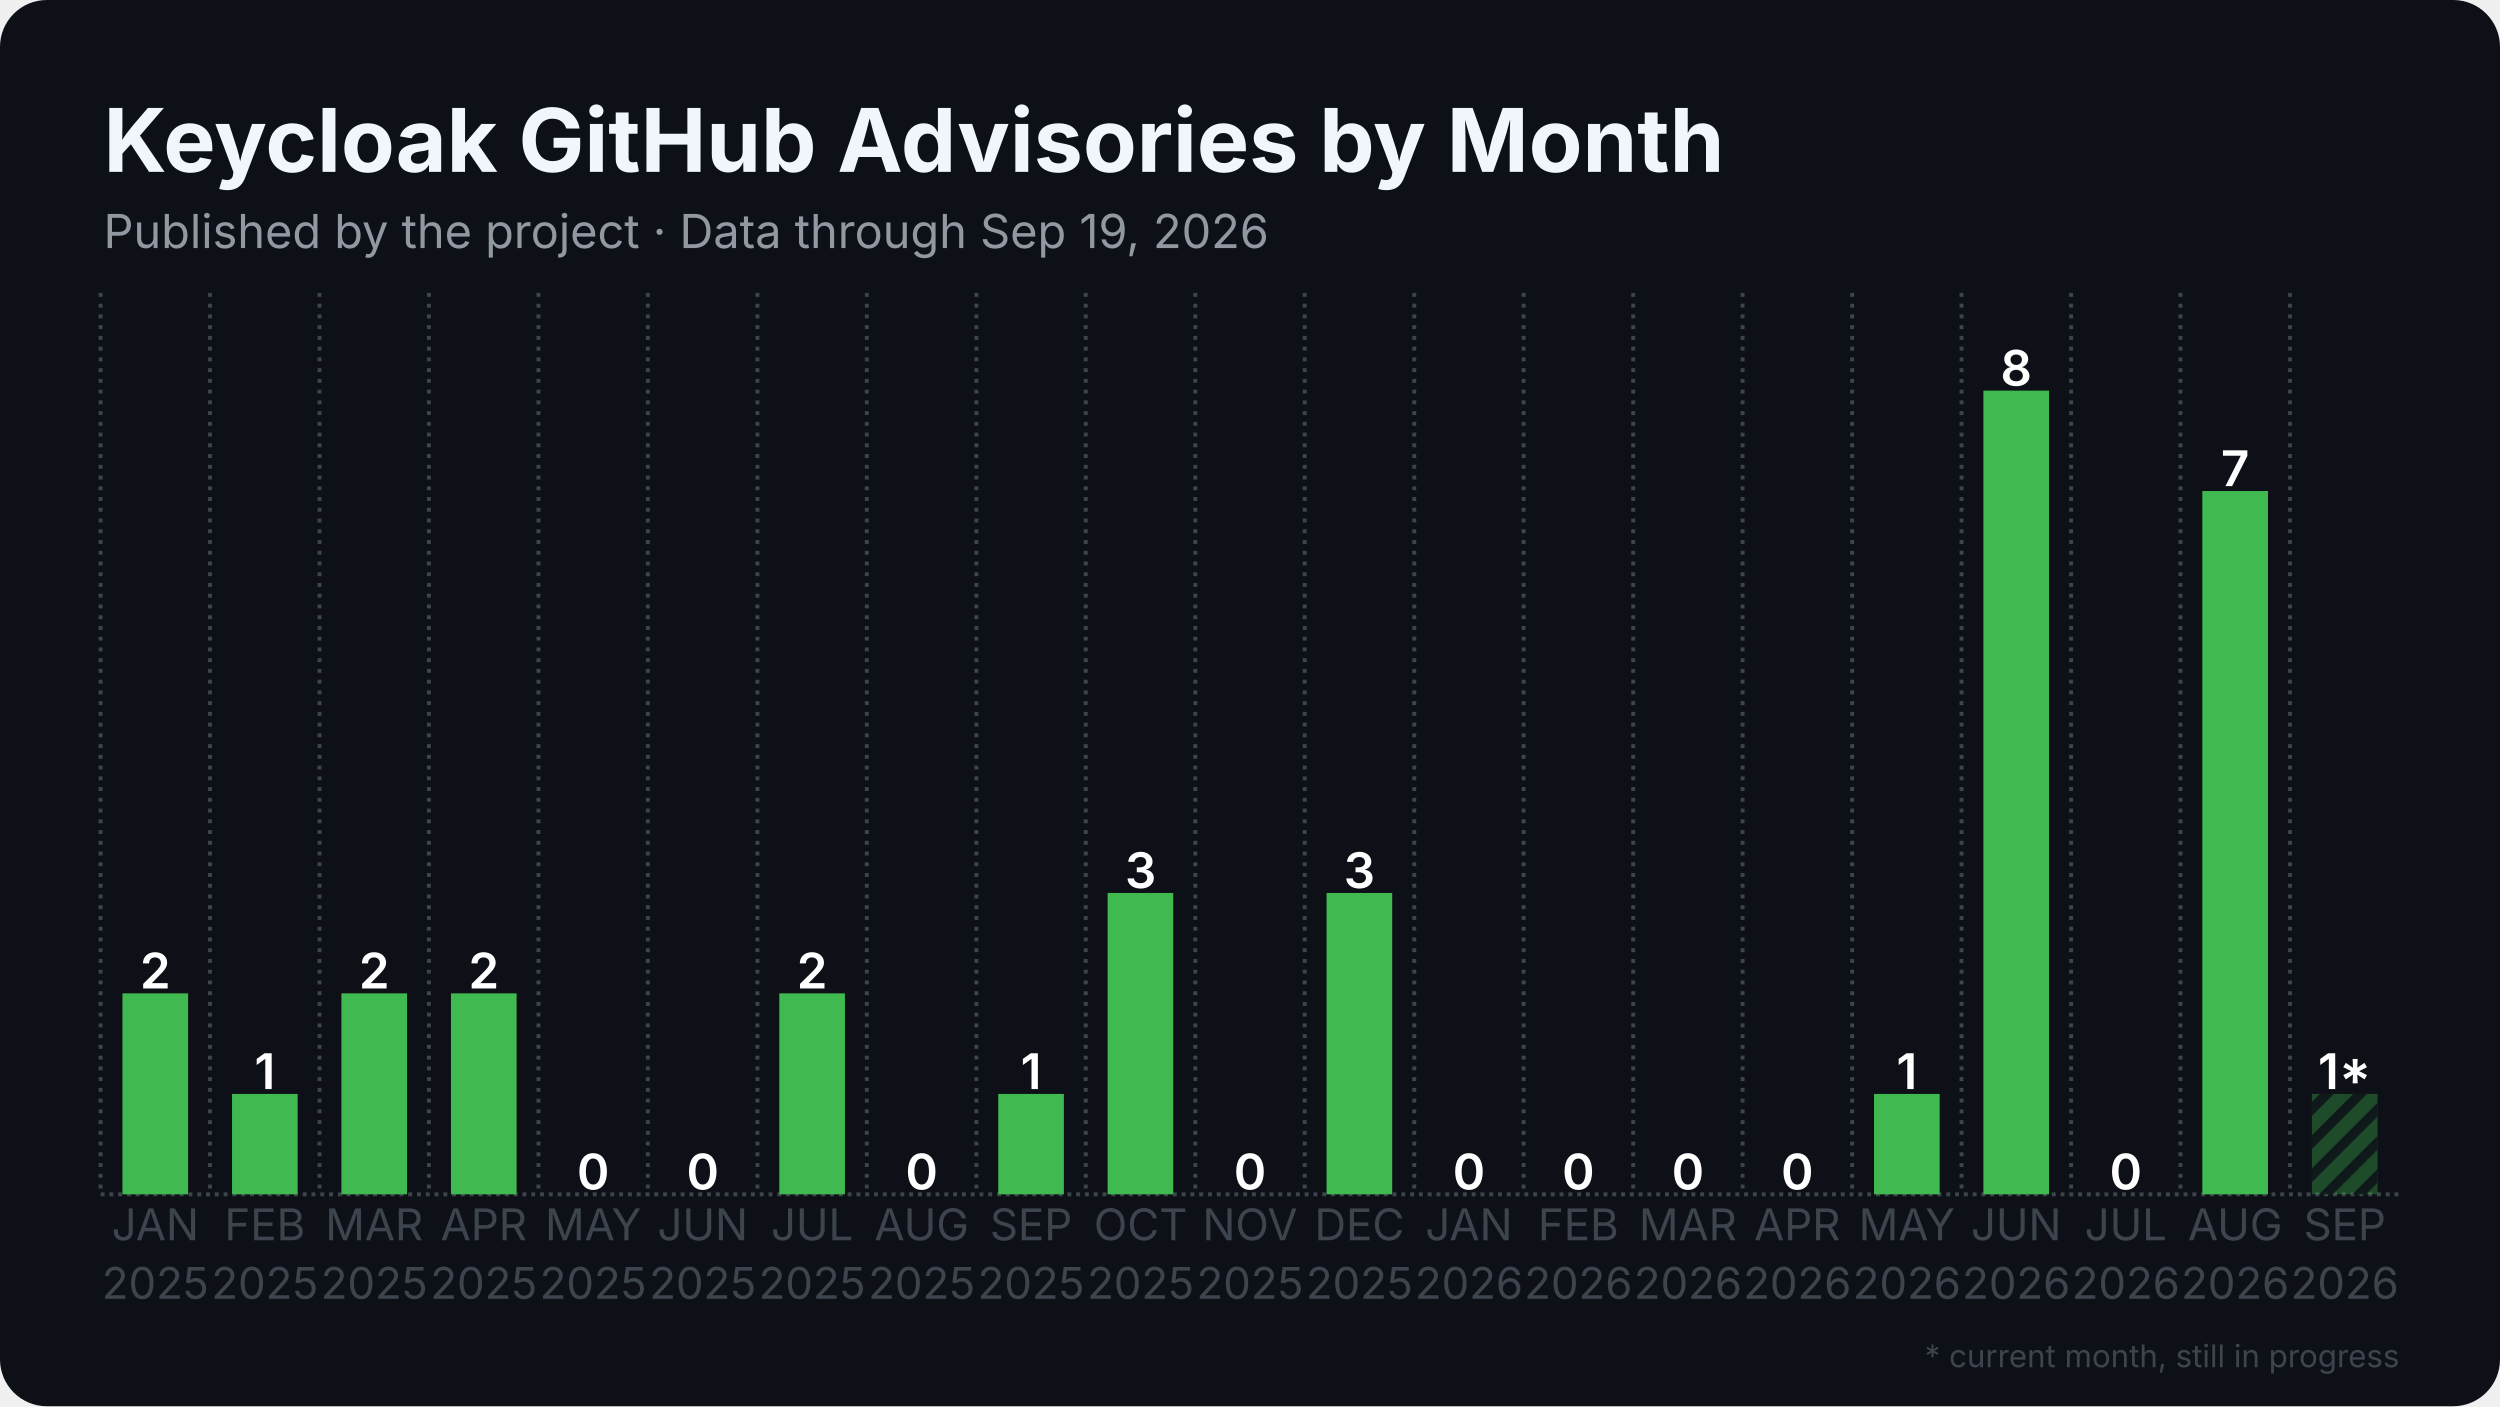
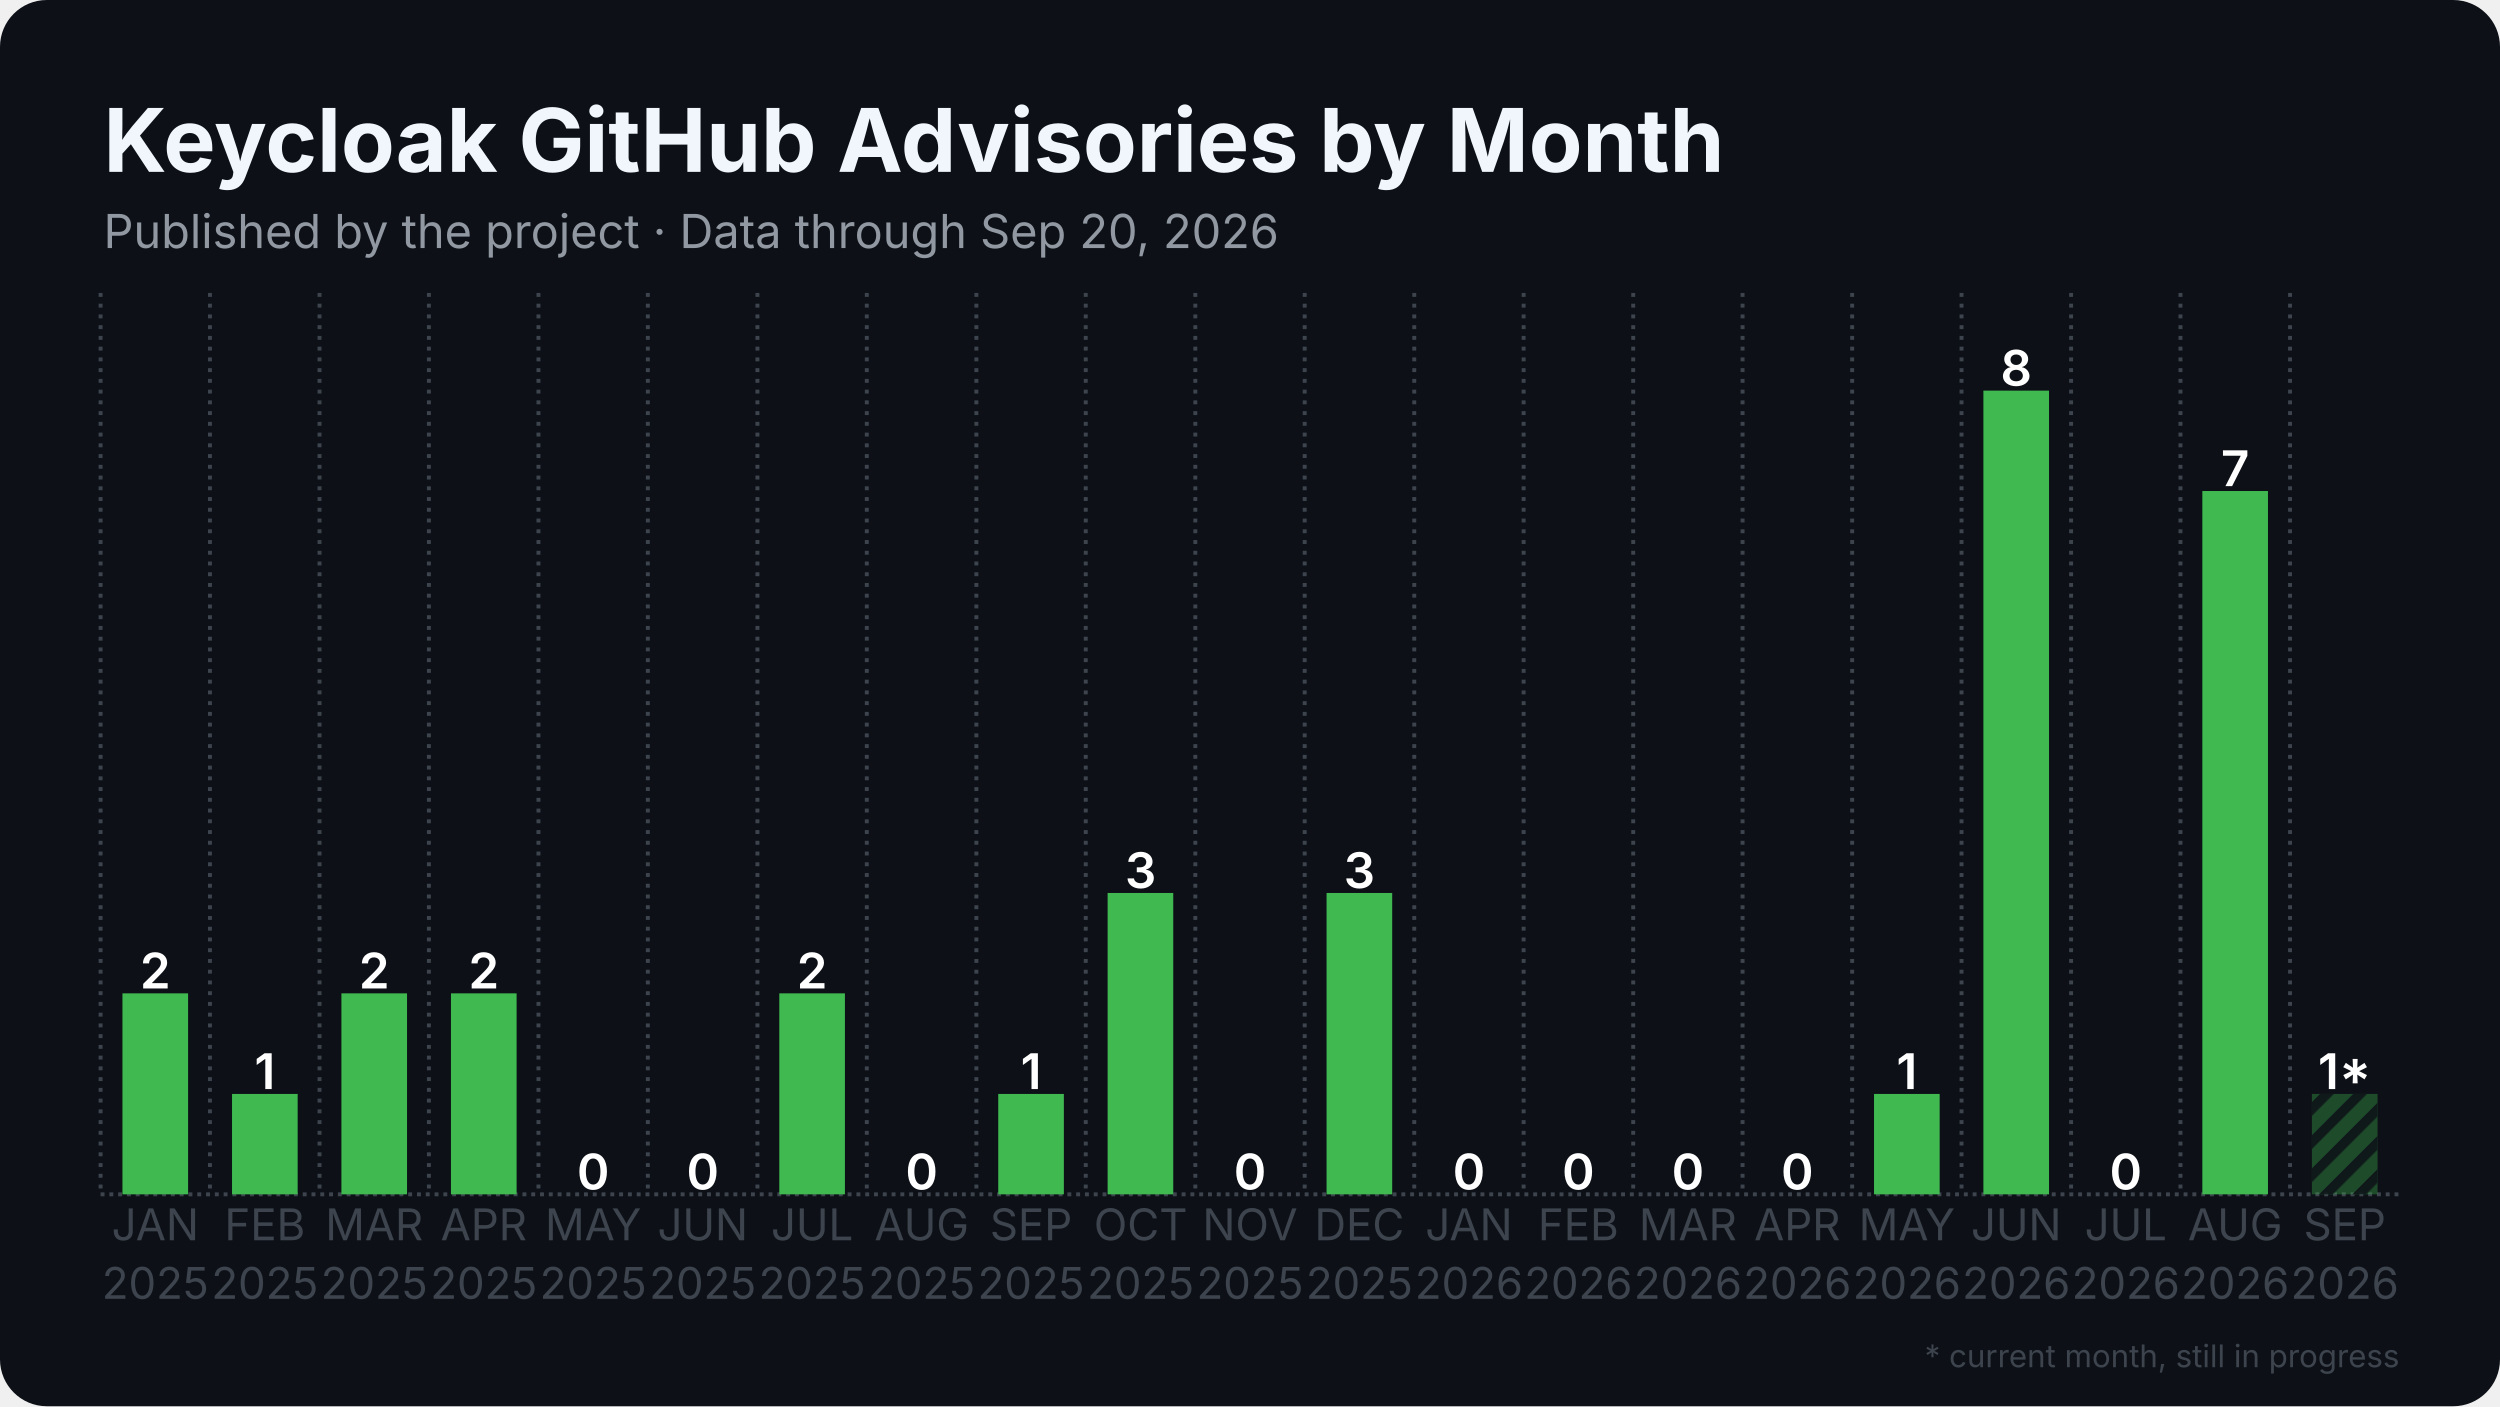
<svg xmlns="http://www.w3.org/2000/svg" width="1280" height="720" viewBox="0 0 1280 720">
  <rect width="1280" height="720" rx="24" fill="#0d1117" />
  <defs>
    <pattern id="stripes" width="12" height="12" patternUnits="userSpaceOnUse" patternTransform="rotate(45)">
      <rect width="12" height="12" fill="none" />
      <rect width="5" height="12" fill="#0d1117" opacity="0.85" />
    </pattern>
  </defs>
  <line x1="51.5" y1="611.5" x2="1228.5" y2="611.5" stroke="#3d444d" stroke-width="2" stroke-dasharray="2 2.5" />
  <line x1="51.5" y1="150.0" x2="51.5" y2="611.5" stroke="#3d444d" stroke-width="2" stroke-dasharray="2 3.5" />
  <line x1="107.5" y1="150.0" x2="107.5" y2="611.5" stroke="#3d444d" stroke-width="2" stroke-dasharray="2 3.5" />
  <line x1="163.6" y1="150.0" x2="163.6" y2="611.5" stroke="#3d444d" stroke-width="2" stroke-dasharray="2 3.5" />
  <line x1="219.6" y1="150.0" x2="219.6" y2="611.5" stroke="#3d444d" stroke-width="2" stroke-dasharray="2 3.5" />
  <line x1="275.7" y1="150.0" x2="275.7" y2="611.5" stroke="#3d444d" stroke-width="2" stroke-dasharray="2 3.5" />
  <line x1="331.7" y1="150.0" x2="331.7" y2="611.5" stroke="#3d444d" stroke-width="2" stroke-dasharray="2 3.5" />
  <line x1="387.8" y1="150.0" x2="387.8" y2="611.5" stroke="#3d444d" stroke-width="2" stroke-dasharray="2 3.5" />
  <line x1="443.8" y1="150.0" x2="443.8" y2="611.5" stroke="#3d444d" stroke-width="2" stroke-dasharray="2 3.5" />
  <line x1="499.9" y1="150.0" x2="499.9" y2="611.5" stroke="#3d444d" stroke-width="2" stroke-dasharray="2 3.5" />
  <line x1="555.9" y1="150.0" x2="555.9" y2="611.5" stroke="#3d444d" stroke-width="2" stroke-dasharray="2 3.5" />
  <line x1="612.0" y1="150.0" x2="612.0" y2="611.5" stroke="#3d444d" stroke-width="2" stroke-dasharray="2 3.5" />
  <line x1="668.0" y1="150.0" x2="668.0" y2="611.5" stroke="#3d444d" stroke-width="2" stroke-dasharray="2 3.5" />
  <line x1="724.1" y1="150.0" x2="724.1" y2="611.5" stroke="#3d444d" stroke-width="2" stroke-dasharray="2 3.5" />
  <line x1="780.1" y1="150.0" x2="780.1" y2="611.5" stroke="#3d444d" stroke-width="2" stroke-dasharray="2 3.5" />
  <line x1="836.2" y1="150.0" x2="836.2" y2="611.5" stroke="#3d444d" stroke-width="2" stroke-dasharray="2 3.5" />
  <line x1="892.2" y1="150.0" x2="892.2" y2="611.5" stroke="#3d444d" stroke-width="2" stroke-dasharray="2 3.5" />
  <line x1="948.3" y1="150.0" x2="948.3" y2="611.5" stroke="#3d444d" stroke-width="2" stroke-dasharray="2 3.5" />
  <line x1="1004.3" y1="150.0" x2="1004.3" y2="611.5" stroke="#3d444d" stroke-width="2" stroke-dasharray="2 3.5" />
  <line x1="1060.4" y1="150.0" x2="1060.4" y2="611.5" stroke="#3d444d" stroke-width="2" stroke-dasharray="2 3.5" />
  <line x1="1116.4" y1="150.0" x2="1116.4" y2="611.5" stroke="#3d444d" stroke-width="2" stroke-dasharray="2 3.5" />
  <line x1="1172.5" y1="150.0" x2="1172.5" y2="611.5" stroke="#3d444d" stroke-width="2" stroke-dasharray="2 3.5" />
  <rect x="62.7" y="508.6" width="33.6" height="102.9" fill="#3fb950" />
  <text x="79.5" y="506.1" text-anchor="middle" font-family="Inter, Segoe UI, Helvetica, Arial, sans-serif" font-size="25.2" font-weight="600" fill="#ffffff">2</text>
  <rect x="118.8" y="560.1" width="33.6" height="51.4" fill="#3fb950" />
  <text x="135.6" y="557.6" text-anchor="middle" font-family="Inter, Segoe UI, Helvetica, Arial, sans-serif" font-size="25.2" font-weight="600" fill="#ffffff">1</text>
  <rect x="174.8" y="508.6" width="33.6" height="102.9" fill="#3fb950" />
  <text x="191.6" y="506.1" text-anchor="middle" font-family="Inter, Segoe UI, Helvetica, Arial, sans-serif" font-size="25.2" font-weight="600" fill="#ffffff">2</text>
  <rect x="230.9" y="508.6" width="33.6" height="102.9" fill="#3fb950" />
  <text x="247.7" y="506.1" text-anchor="middle" font-family="Inter, Segoe UI, Helvetica, Arial, sans-serif" font-size="25.2" font-weight="600" fill="#ffffff">2</text>
  <rect x="286.9" y="611.5" width="33.6" height="0.0" fill="#3fb950" />
  <text x="303.7" y="609.0" text-anchor="middle" font-family="Inter, Segoe UI, Helvetica, Arial, sans-serif" font-size="25.2" font-weight="600" fill="#ffffff">0</text>
  <rect x="342.9" y="611.5" width="33.6" height="0.0" fill="#3fb950" />
  <text x="359.8" y="609.0" text-anchor="middle" font-family="Inter, Segoe UI, Helvetica, Arial, sans-serif" font-size="25.2" font-weight="600" fill="#ffffff">0</text>
  <rect x="399.0" y="508.6" width="33.6" height="102.9" fill="#3fb950" />
  <text x="415.8" y="506.1" text-anchor="middle" font-family="Inter, Segoe UI, Helvetica, Arial, sans-serif" font-size="25.2" font-weight="600" fill="#ffffff">2</text>
  <rect x="455.0" y="611.5" width="33.6" height="0.0" fill="#3fb950" />
  <text x="471.9" y="609.0" text-anchor="middle" font-family="Inter, Segoe UI, Helvetica, Arial, sans-serif" font-size="25.2" font-weight="600" fill="#ffffff">0</text>
  <rect x="511.1" y="560.1" width="33.6" height="51.4" fill="#3fb950" />
  <text x="527.9" y="557.6" text-anchor="middle" font-family="Inter, Segoe UI, Helvetica, Arial, sans-serif" font-size="25.2" font-weight="600" fill="#ffffff">1</text>
  <rect x="567.1" y="457.2" width="33.6" height="154.3" fill="#3fb950" />
  <text x="584.0" y="454.7" text-anchor="middle" font-family="Inter, Segoe UI, Helvetica, Arial, sans-serif" font-size="25.2" font-weight="600" fill="#ffffff">3</text>
  <rect x="623.2" y="611.5" width="33.6" height="0.0" fill="#3fb950" />
  <text x="640.0" y="609.0" text-anchor="middle" font-family="Inter, Segoe UI, Helvetica, Arial, sans-serif" font-size="25.2" font-weight="600" fill="#ffffff">0</text>
  <rect x="679.2" y="457.2" width="33.6" height="154.3" fill="#3fb950" />
  <text x="696.0" y="454.7" text-anchor="middle" font-family="Inter, Segoe UI, Helvetica, Arial, sans-serif" font-size="25.2" font-weight="600" fill="#ffffff">3</text>
  <rect x="735.3" y="611.5" width="33.6" height="0.0" fill="#3fb950" />
  <text x="752.1" y="609.0" text-anchor="middle" font-family="Inter, Segoe UI, Helvetica, Arial, sans-serif" font-size="25.2" font-weight="600" fill="#ffffff">0</text>
  <rect x="791.3" y="611.5" width="33.6" height="0.0" fill="#3fb950" />
  <text x="808.1" y="609.0" text-anchor="middle" font-family="Inter, Segoe UI, Helvetica, Arial, sans-serif" font-size="25.2" font-weight="600" fill="#ffffff">0</text>
  <rect x="847.4" y="611.5" width="33.6" height="0.0" fill="#3fb950" />
  <text x="864.2" y="609.0" text-anchor="middle" font-family="Inter, Segoe UI, Helvetica, Arial, sans-serif" font-size="25.2" font-weight="600" fill="#ffffff">0</text>
  <rect x="903.4" y="611.5" width="33.6" height="0.0" fill="#3fb950" />
  <text x="920.2" y="609.0" text-anchor="middle" font-family="Inter, Segoe UI, Helvetica, Arial, sans-serif" font-size="25.2" font-weight="600" fill="#ffffff">0</text>
  <rect x="959.5" y="560.1" width="33.6" height="51.4" fill="#3fb950" />
  <text x="976.3" y="557.6" text-anchor="middle" font-family="Inter, Segoe UI, Helvetica, Arial, sans-serif" font-size="25.2" font-weight="600" fill="#ffffff">1</text>
  <rect x="1015.5" y="200.0" width="33.6" height="411.5" fill="#3fb950" />
  <text x="1032.3" y="197.5" text-anchor="middle" font-family="Inter, Segoe UI, Helvetica, Arial, sans-serif" font-size="25.2" font-weight="600" fill="#ffffff">8</text>
  <rect x="1071.6" y="611.5" width="33.6" height="0.0" fill="#3fb950" />
  <text x="1088.4" y="609.0" text-anchor="middle" font-family="Inter, Segoe UI, Helvetica, Arial, sans-serif" font-size="25.2" font-weight="600" fill="#ffffff">0</text>
  <rect x="1127.6" y="251.4" width="33.6" height="360.1" fill="#3fb950" />
  <text x="1144.4" y="248.9" text-anchor="middle" font-family="Inter, Segoe UI, Helvetica, Arial, sans-serif" font-size="25.2" font-weight="600" fill="#ffffff">7</text>
  <rect x="1183.7" y="560.1" width="33.6" height="51.4" fill="#3fb950" opacity="0.35" />
  <rect x="1183.7" y="560.1" width="33.6" height="51.4" fill="url(#stripes)" />
  <text x="1200.5" y="557.6" text-anchor="middle" font-family="Inter, Segoe UI, Helvetica, Arial, sans-serif" font-size="25.2" font-weight="600" fill="#ffffff">1*</text>
  <text x="79.5" y="635" text-anchor="middle" font-family="Inter, Segoe UI, Helvetica, Arial, sans-serif" font-size="22.4" fill="#3d444d">JAN</text>
  <text x="79.5" y="665" text-anchor="middle" font-family="Inter, Segoe UI, Helvetica, Arial, sans-serif" font-size="22.4" fill="#3d444d">2025</text>
  <text x="135.6" y="635" text-anchor="middle" font-family="Inter, Segoe UI, Helvetica, Arial, sans-serif" font-size="22.4" fill="#3d444d">FEB</text>
  <text x="135.6" y="665" text-anchor="middle" font-family="Inter, Segoe UI, Helvetica, Arial, sans-serif" font-size="22.4" fill="#3d444d">2025</text>
  <text x="191.6" y="635" text-anchor="middle" font-family="Inter, Segoe UI, Helvetica, Arial, sans-serif" font-size="22.4" fill="#3d444d">MAR</text>
  <text x="191.6" y="665" text-anchor="middle" font-family="Inter, Segoe UI, Helvetica, Arial, sans-serif" font-size="22.4" fill="#3d444d">2025</text>
  <text x="247.7" y="635" text-anchor="middle" font-family="Inter, Segoe UI, Helvetica, Arial, sans-serif" font-size="22.4" fill="#3d444d">APR</text>
  <text x="247.7" y="665" text-anchor="middle" font-family="Inter, Segoe UI, Helvetica, Arial, sans-serif" font-size="22.4" fill="#3d444d">2025</text>
  <text x="303.7" y="635" text-anchor="middle" font-family="Inter, Segoe UI, Helvetica, Arial, sans-serif" font-size="22.4" fill="#3d444d">MAY</text>
  <text x="303.7" y="665" text-anchor="middle" font-family="Inter, Segoe UI, Helvetica, Arial, sans-serif" font-size="22.4" fill="#3d444d">2025</text>
  <text x="359.8" y="635" text-anchor="middle" font-family="Inter, Segoe UI, Helvetica, Arial, sans-serif" font-size="22.4" fill="#3d444d">JUN</text>
  <text x="359.8" y="665" text-anchor="middle" font-family="Inter, Segoe UI, Helvetica, Arial, sans-serif" font-size="22.4" fill="#3d444d">2025</text>
  <text x="415.8" y="635" text-anchor="middle" font-family="Inter, Segoe UI, Helvetica, Arial, sans-serif" font-size="22.4" fill="#3d444d">JUL</text>
  <text x="415.8" y="665" text-anchor="middle" font-family="Inter, Segoe UI, Helvetica, Arial, sans-serif" font-size="22.4" fill="#3d444d">2025</text>
  <text x="471.9" y="635" text-anchor="middle" font-family="Inter, Segoe UI, Helvetica, Arial, sans-serif" font-size="22.4" fill="#3d444d">AUG</text>
  <text x="471.9" y="665" text-anchor="middle" font-family="Inter, Segoe UI, Helvetica, Arial, sans-serif" font-size="22.4" fill="#3d444d">2025</text>
  <text x="527.9" y="635" text-anchor="middle" font-family="Inter, Segoe UI, Helvetica, Arial, sans-serif" font-size="22.4" fill="#3d444d">SEP</text>
  <text x="527.9" y="665" text-anchor="middle" font-family="Inter, Segoe UI, Helvetica, Arial, sans-serif" font-size="22.4" fill="#3d444d">2025</text>
  <text x="584.0" y="635" text-anchor="middle" font-family="Inter, Segoe UI, Helvetica, Arial, sans-serif" font-size="22.4" fill="#3d444d">OCT</text>
  <text x="584.0" y="665" text-anchor="middle" font-family="Inter, Segoe UI, Helvetica, Arial, sans-serif" font-size="22.4" fill="#3d444d">2025</text>
  <text x="640.0" y="635" text-anchor="middle" font-family="Inter, Segoe UI, Helvetica, Arial, sans-serif" font-size="22.4" fill="#3d444d">NOV</text>
  <text x="640.0" y="665" text-anchor="middle" font-family="Inter, Segoe UI, Helvetica, Arial, sans-serif" font-size="22.4" fill="#3d444d">2025</text>
  <text x="696.0" y="635" text-anchor="middle" font-family="Inter, Segoe UI, Helvetica, Arial, sans-serif" font-size="22.4" fill="#3d444d">DEC</text>
  <text x="696.0" y="665" text-anchor="middle" font-family="Inter, Segoe UI, Helvetica, Arial, sans-serif" font-size="22.4" fill="#3d444d">2025</text>
  <text x="752.1" y="635" text-anchor="middle" font-family="Inter, Segoe UI, Helvetica, Arial, sans-serif" font-size="22.4" fill="#3d444d">JAN</text>
  <text x="752.1" y="665" text-anchor="middle" font-family="Inter, Segoe UI, Helvetica, Arial, sans-serif" font-size="22.4" fill="#3d444d">2026</text>
  <text x="808.1" y="635" text-anchor="middle" font-family="Inter, Segoe UI, Helvetica, Arial, sans-serif" font-size="22.4" fill="#3d444d">FEB</text>
  <text x="808.1" y="665" text-anchor="middle" font-family="Inter, Segoe UI, Helvetica, Arial, sans-serif" font-size="22.4" fill="#3d444d">2026</text>
  <text x="864.2" y="635" text-anchor="middle" font-family="Inter, Segoe UI, Helvetica, Arial, sans-serif" font-size="22.4" fill="#3d444d">MAR</text>
  <text x="864.2" y="665" text-anchor="middle" font-family="Inter, Segoe UI, Helvetica, Arial, sans-serif" font-size="22.4" fill="#3d444d">2026</text>
  <text x="920.2" y="635" text-anchor="middle" font-family="Inter, Segoe UI, Helvetica, Arial, sans-serif" font-size="22.4" fill="#3d444d">APR</text>
  <text x="920.2" y="665" text-anchor="middle" font-family="Inter, Segoe UI, Helvetica, Arial, sans-serif" font-size="22.4" fill="#3d444d">2026</text>
  <text x="976.3" y="635" text-anchor="middle" font-family="Inter, Segoe UI, Helvetica, Arial, sans-serif" font-size="22.4" fill="#3d444d">MAY</text>
  <text x="976.3" y="665" text-anchor="middle" font-family="Inter, Segoe UI, Helvetica, Arial, sans-serif" font-size="22.4" fill="#3d444d">2026</text>
  <text x="1032.3" y="635" text-anchor="middle" font-family="Inter, Segoe UI, Helvetica, Arial, sans-serif" font-size="22.4" fill="#3d444d">JUN</text>
  <text x="1032.3" y="665" text-anchor="middle" font-family="Inter, Segoe UI, Helvetica, Arial, sans-serif" font-size="22.4" fill="#3d444d">2026</text>
  <text x="1088.4" y="635" text-anchor="middle" font-family="Inter, Segoe UI, Helvetica, Arial, sans-serif" font-size="22.4" fill="#3d444d">JUL</text>
  <text x="1088.4" y="665" text-anchor="middle" font-family="Inter, Segoe UI, Helvetica, Arial, sans-serif" font-size="22.4" fill="#3d444d">2026</text>
  <text x="1144.4" y="635" text-anchor="middle" font-family="Inter, Segoe UI, Helvetica, Arial, sans-serif" font-size="22.4" fill="#3d444d">AUG</text>
  <text x="1144.4" y="665" text-anchor="middle" font-family="Inter, Segoe UI, Helvetica, Arial, sans-serif" font-size="22.4" fill="#3d444d">2026</text>
  <text x="1200.5" y="635" text-anchor="middle" font-family="Inter, Segoe UI, Helvetica, Arial, sans-serif" font-size="22.4" fill="#3d444d">SEP</text>
  <text x="1200.5" y="665" text-anchor="middle" font-family="Inter, Segoe UI, Helvetica, Arial, sans-serif" font-size="22.4" fill="#3d444d">2026</text>
  <text x="53.0" y="88.0" font-family="Inter, Segoe UI, Helvetica, Arial, sans-serif" font-size="45" font-weight="700" fill="#f0f6fc">Keycloak GitHub Advisories by Month</text>
-   <text x="53.0" y="127.0" font-family="Inter, Segoe UI, Helvetica, Arial, sans-serif" font-size="24" fill="#9198a1">Published by the project · Data through Sep 19, 2026</text>
+   <text x="53.0" y="127.0" font-family="Inter, Segoe UI, Helvetica, Arial, sans-serif" font-size="24" fill="#9198a1">Published by the project · Data through Sep 20, 2026</text>
  <text x="1228.5" y="700" text-anchor="end" font-family="Inter, Segoe UI, Helvetica, Arial, sans-serif" font-size="16" fill="#3d444d">* current month, still in progress</text>
</svg>
